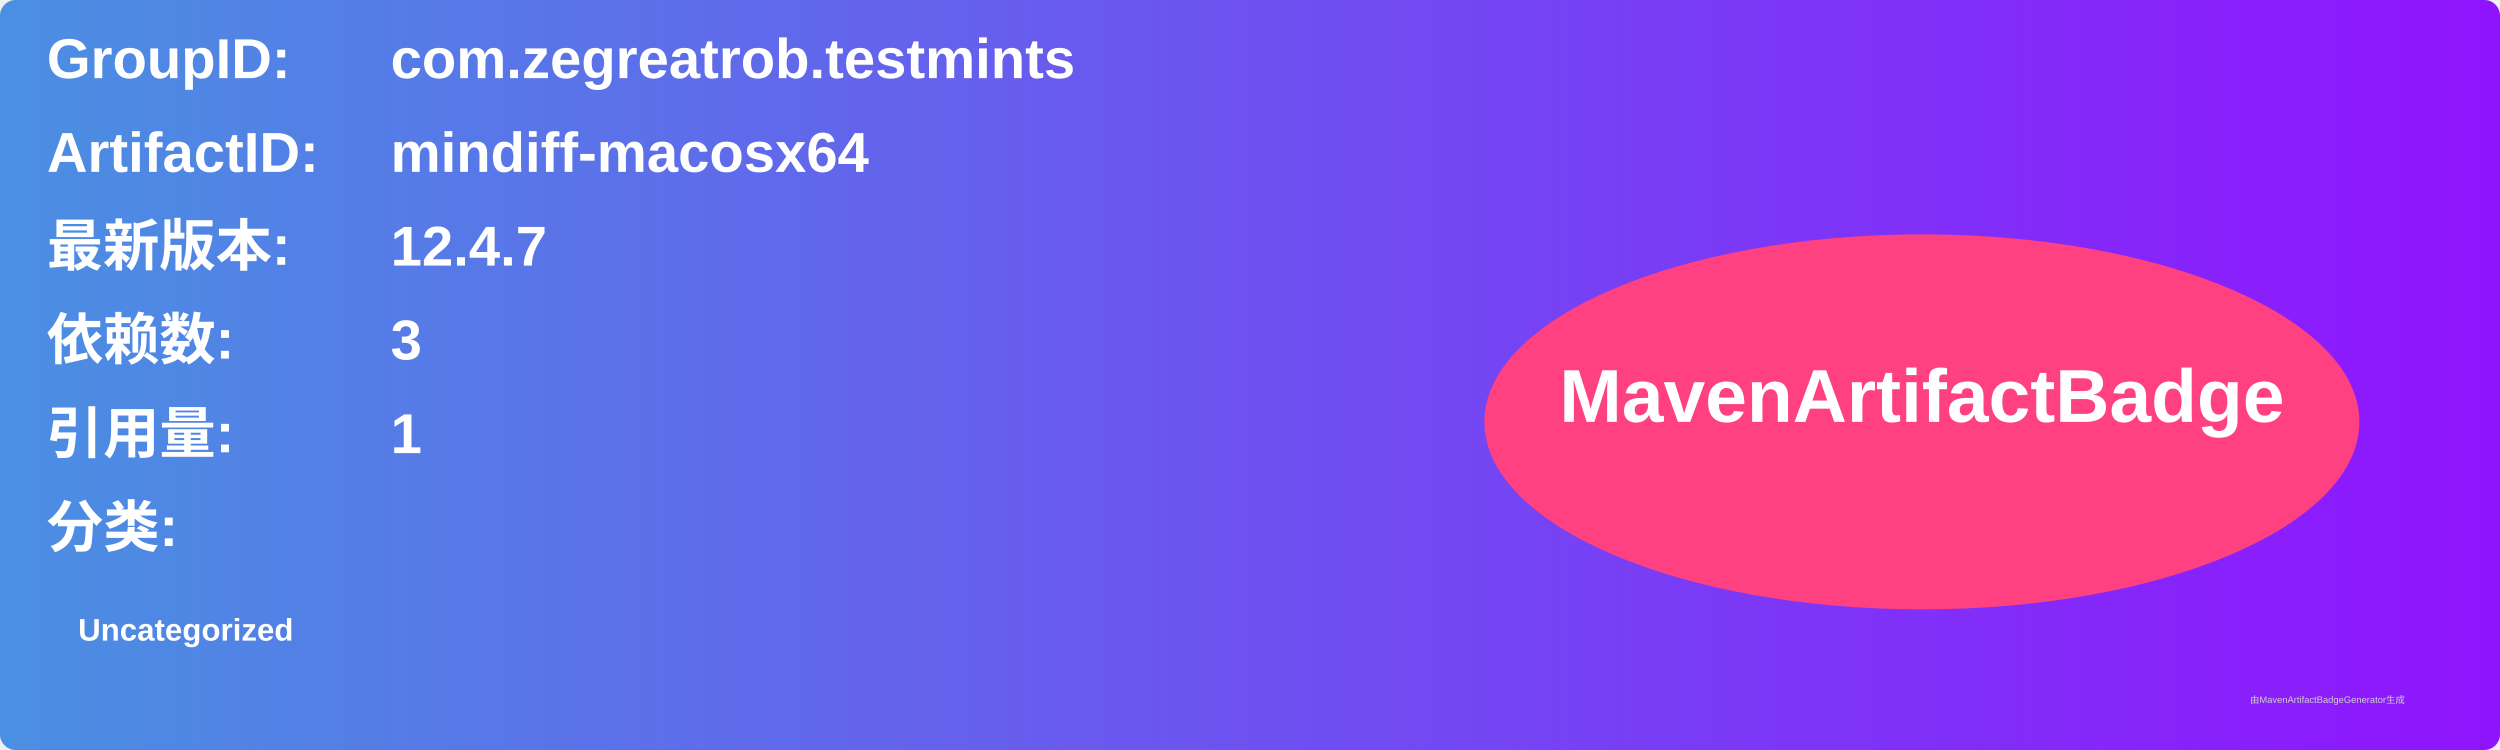
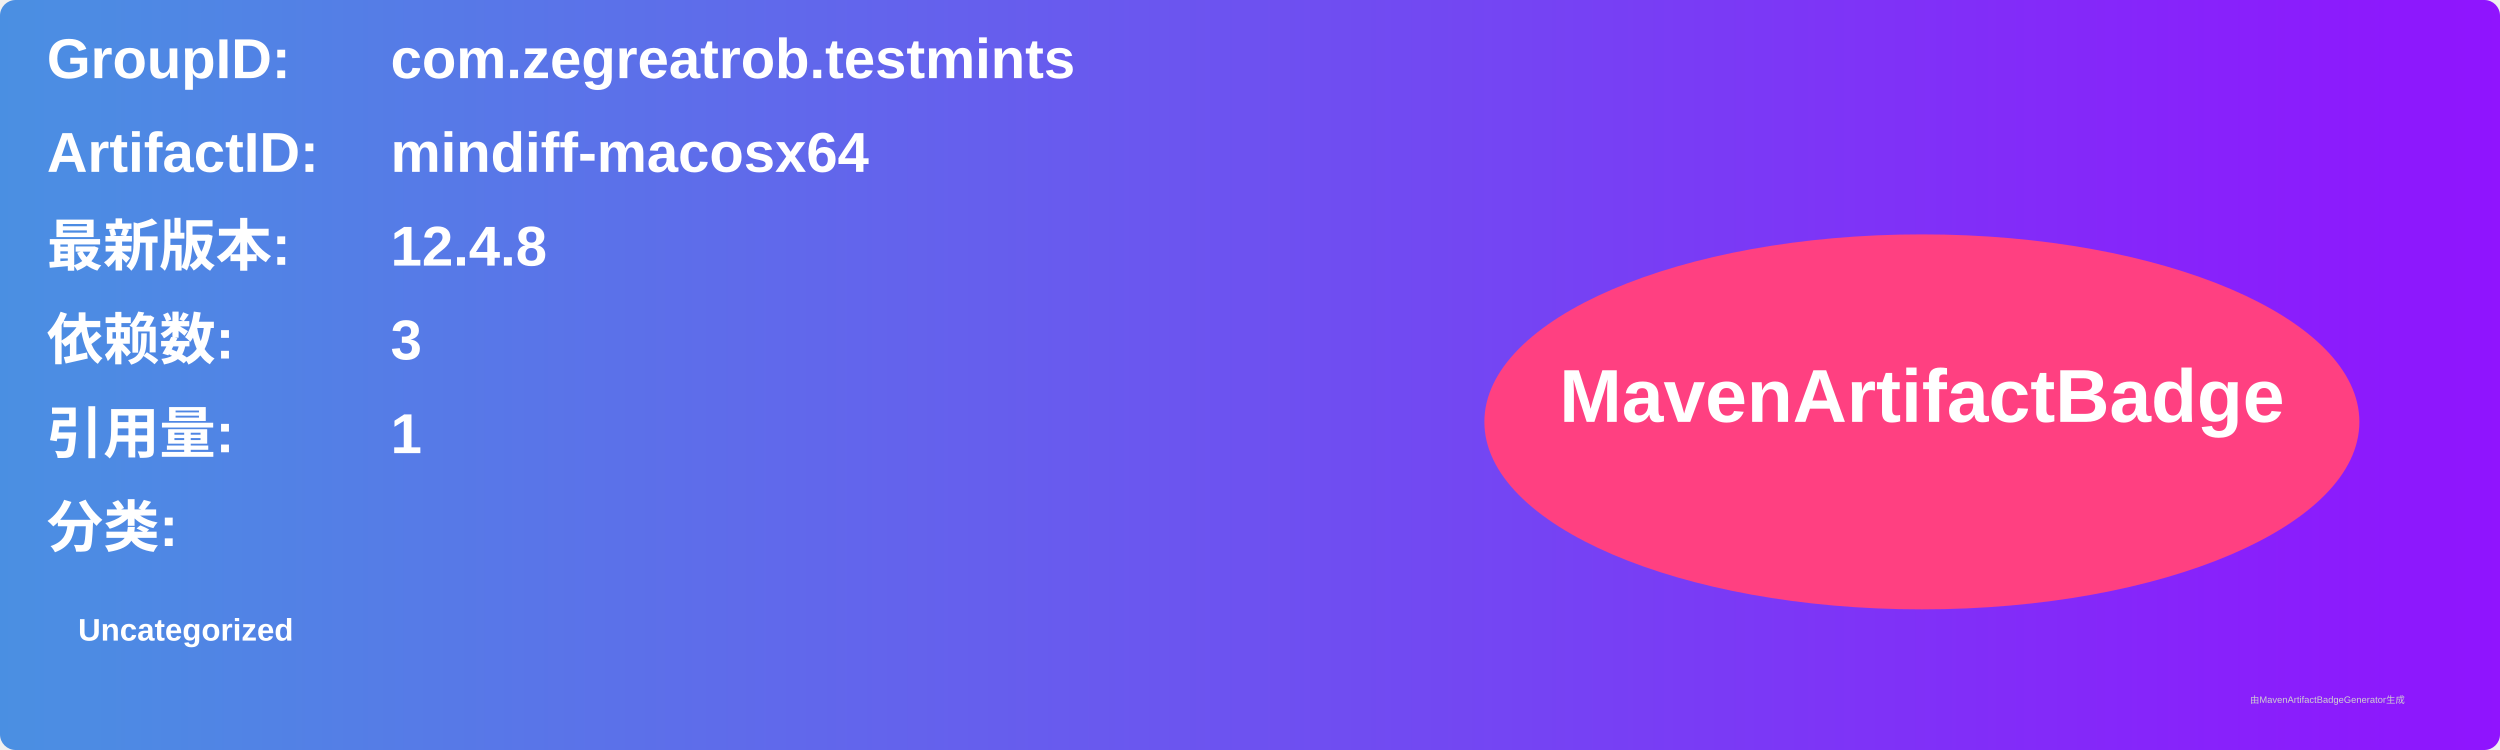
<svg xmlns="http://www.w3.org/2000/svg" width="800" height="240" viewBox="0 0 800 240">
  <linearGradient id="grad" x1="0%" y1="0%" x2="100%" y2="0%">
    <stop offset="0%" stop-color="#4a90e2" />
    <stop offset="100%" stop-color="#9013fe" />
  </linearGradient>
  <rect width="100%" height="100%" rx="5" ry="5" fill="url(#grad)" />
  <g transform="translate(15, 15)">
    <text x="0" y="10" font-family="Arial" font-size="18" fill="white" font-weight="bold" width="260">GroupID:</text>
    <text x="110" y="10" font-family="Arial" font-size="18" fill="white" font-weight="bold" width="460">com.zegreatrob.testmints</text>
    <text x="0" y="40" font-family="Arial" font-size="18" fill="white" font-weight="bold" width="260">ArtifactID:</text>
    <text x="110" y="40" font-family="Arial" font-size="18" fill="white" font-weight="bold" width="460">mindiff-macosx64</text>
    <text x="0" y="70" font-family="Arial" font-size="18" fill="white" font-weight="bold">最新版本:</text>
    <text x="110" y="70" font-family="Arial" font-size="18" fill="white" font-weight="bold">
-       <tspan font-weight="bold">12.4.7</tspan>
+       <tspan font-weight="bold">12.4.8</tspan>
    </text>
    <text x="0" y="100" font-family="Arial" font-size="18" fill="white" font-weight="bold">依赖数: </text>
    <text x="110" y="100" font-family="Arial" font-size="18" fill="white">
      <tspan font-weight="bold">3</tspan>
    </text>
    <text x="0" y="130" font-family="Arial" font-size="18" fill="white" font-weight="bold">引用量: </text>
    <text x="110" y="130" font-family="Arial" font-size="18" fill="white">
      <tspan font-weight="bold">1</tspan>
    </text>
    <text x="0" y="160" font-family="Arial" font-size="18" fill="white" font-weight="bold">分类:</text>
    <text x="10" y="190" font-family="Arial" font-size="10" fill="white">
      <tspan font-weight="bold">Uncategorized</tspan>
    </text>
    <ellipse cx="600" cy="120" rx="140" ry="60" fill="#ff4081" />
    <text x="600" y="120" text-anchor="middle" font-family="Arial" font-size="24" fill="white" font-weight="bold">MavenArtifactBadge</text>
  </g>
  <text x="720" y="225" font-family="Arial" font-size="3" fill="#d0d0d0">由MavenArtifactBadgeGenerator生成</text>
</svg>
